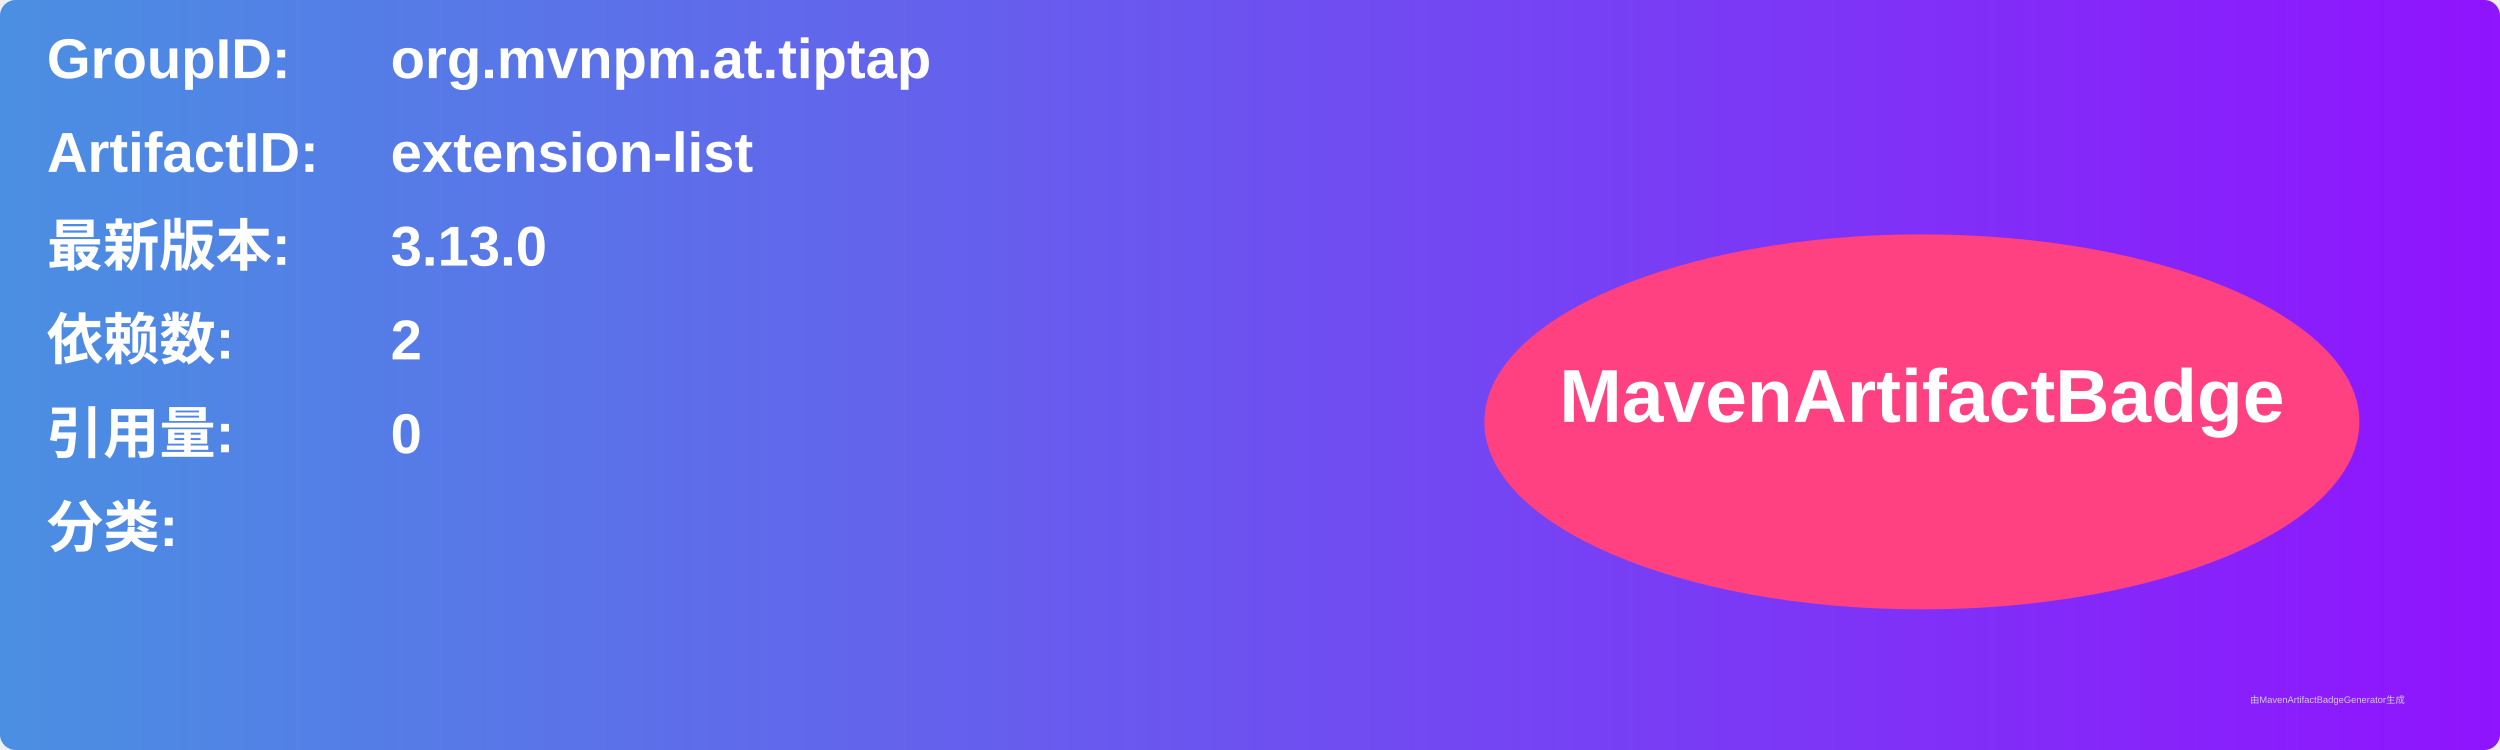
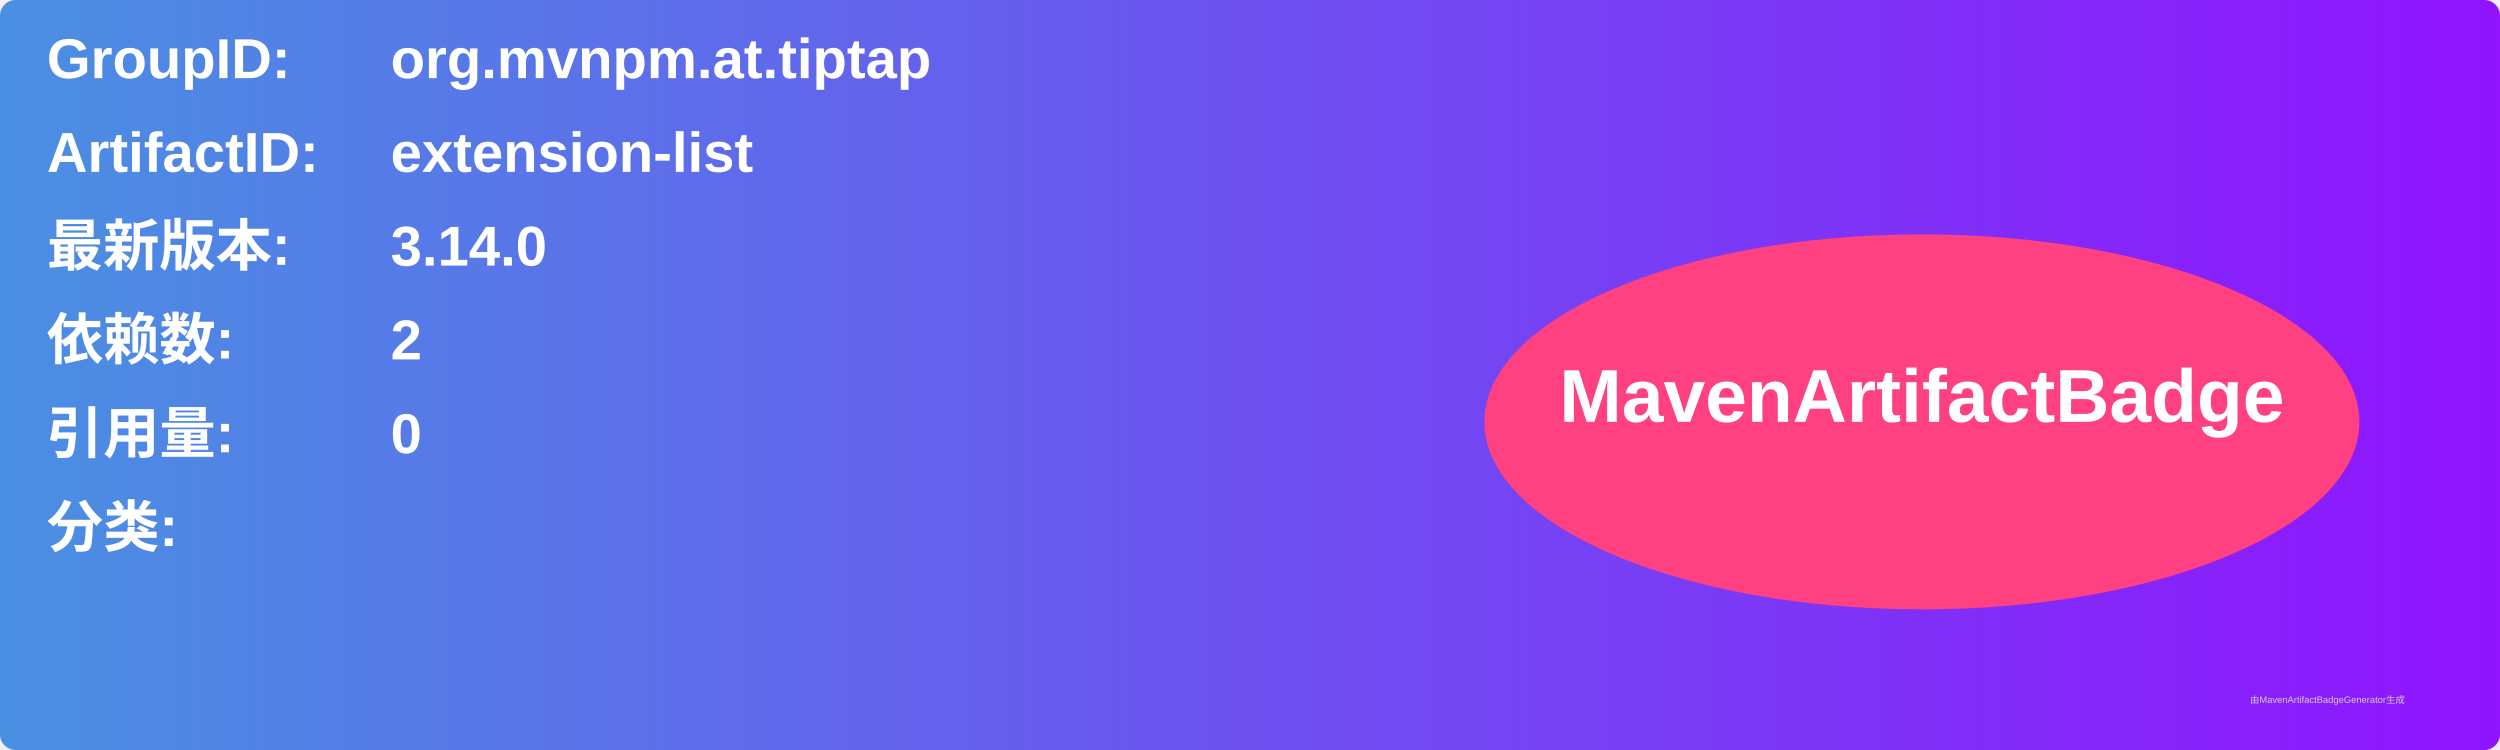
<svg xmlns="http://www.w3.org/2000/svg" width="800" height="240" viewBox="0 0 800 240">
  <linearGradient id="grad" x1="0%" y1="0%" x2="100%" y2="0%">
    <stop offset="0%" stop-color="#4a90e2" />
    <stop offset="100%" stop-color="#9013fe" />
  </linearGradient>
  <rect width="100%" height="100%" rx="5" ry="5" fill="url(#grad)" />
  <g transform="translate(15, 15)">
    <text x="0" y="10" font-family="Arial" font-size="18" fill="white" font-weight="bold" width="260">GroupID:</text>
    <text x="110" y="10" font-family="Arial" font-size="18" fill="white" font-weight="bold" width="460">org.mvnpm.at.tiptap</text>
    <text x="0" y="40" font-family="Arial" font-size="18" fill="white" font-weight="bold" width="260">ArtifactID:</text>
    <text x="110" y="40" font-family="Arial" font-size="18" fill="white" font-weight="bold" width="460">extension-list</text>
    <text x="0" y="70" font-family="Arial" font-size="18" fill="white" font-weight="bold">最新版本:</text>
    <text x="110" y="70" font-family="Arial" font-size="18" fill="white" font-weight="bold">
-       <tspan font-weight="bold">3.13.0</tspan>
+       <tspan font-weight="bold">3.14.0</tspan>
    </text>
    <text x="0" y="100" font-family="Arial" font-size="18" fill="white" font-weight="bold">依赖数: </text>
    <text x="110" y="100" font-family="Arial" font-size="18" fill="white">
      <tspan font-weight="bold">2</tspan>
    </text>
    <text x="0" y="130" font-family="Arial" font-size="18" fill="white" font-weight="bold">引用量: </text>
    <text x="110" y="130" font-family="Arial" font-size="18" fill="white">
      <tspan font-weight="bold">0</tspan>
    </text>
    <text x="0" y="160" font-family="Arial" font-size="18" fill="white" font-weight="bold">分类:</text>
    <text x="10" y="190" font-family="Arial" font-size="10" fill="white">
      <tspan font-weight="bold" />
    </text>
    <ellipse cx="600" cy="120" rx="140" ry="60" fill="#ff4081" />
    <text x="600" y="120" text-anchor="middle" font-family="Arial" font-size="24" fill="white" font-weight="bold">MavenArtifactBadge</text>
  </g>
  <text x="720" y="225" font-family="Arial" font-size="3" fill="#d0d0d0">由MavenArtifactBadgeGenerator生成</text>
</svg>
